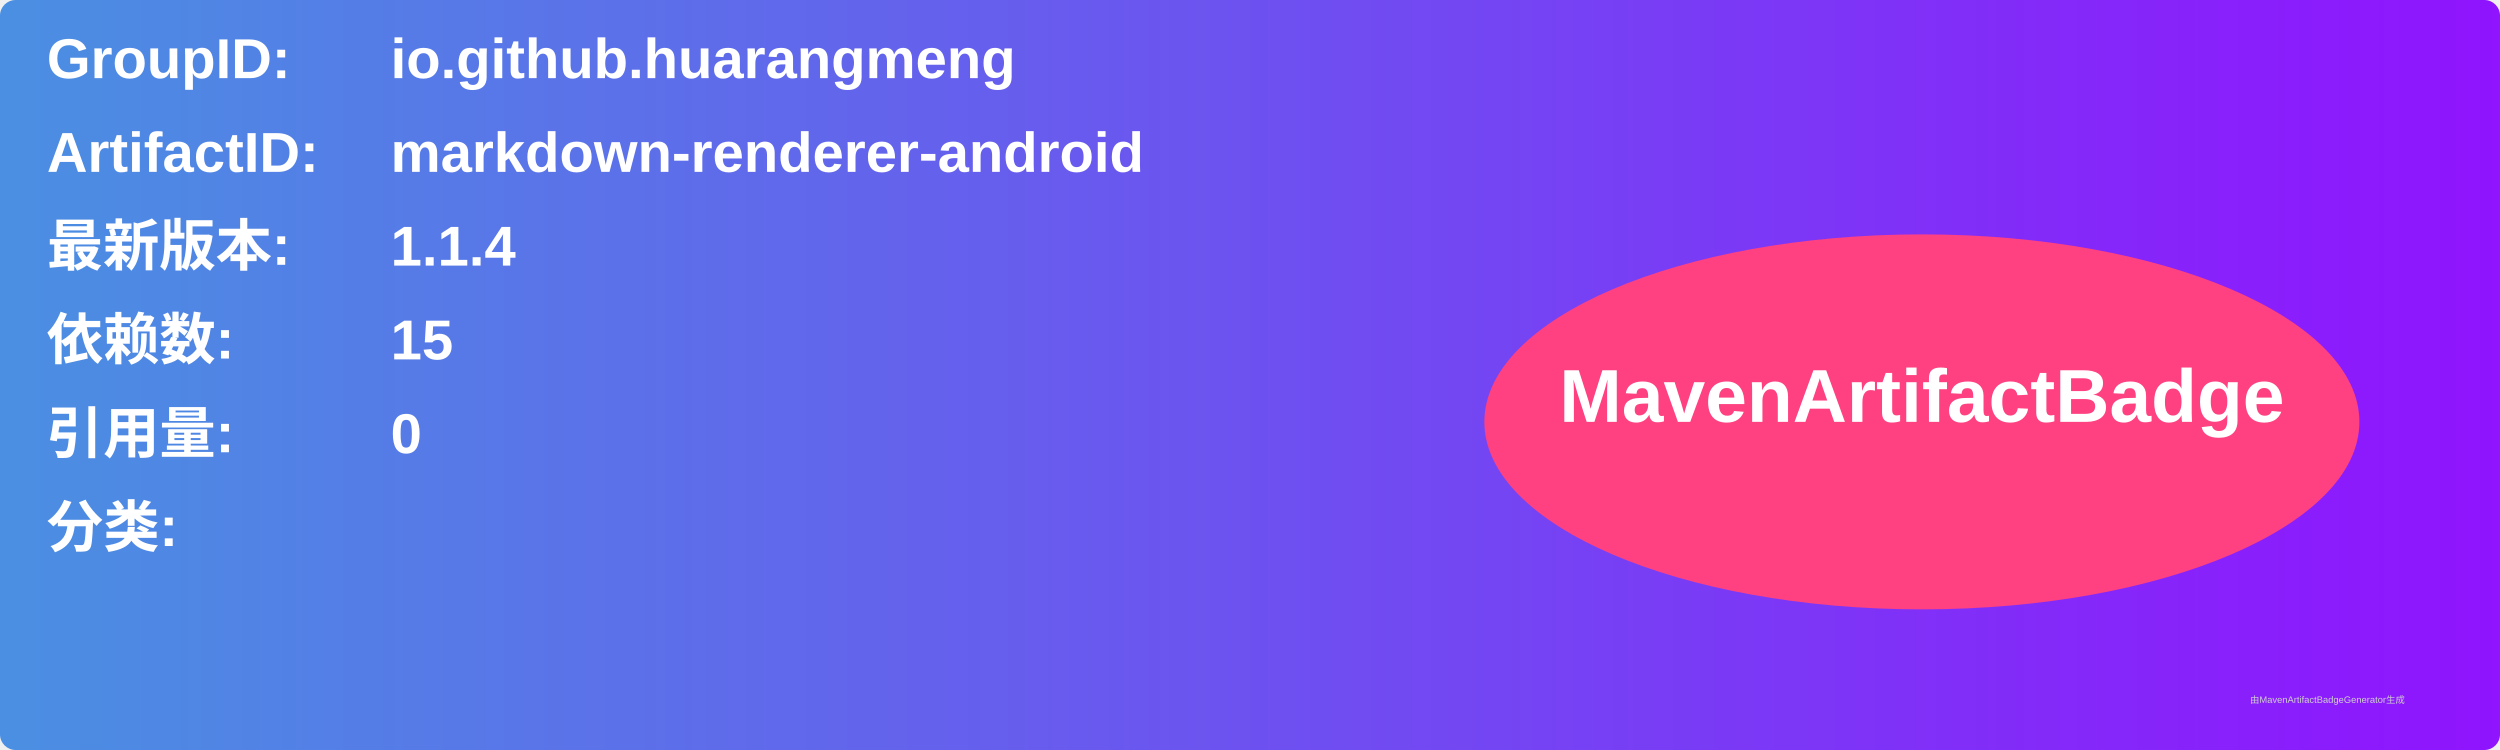
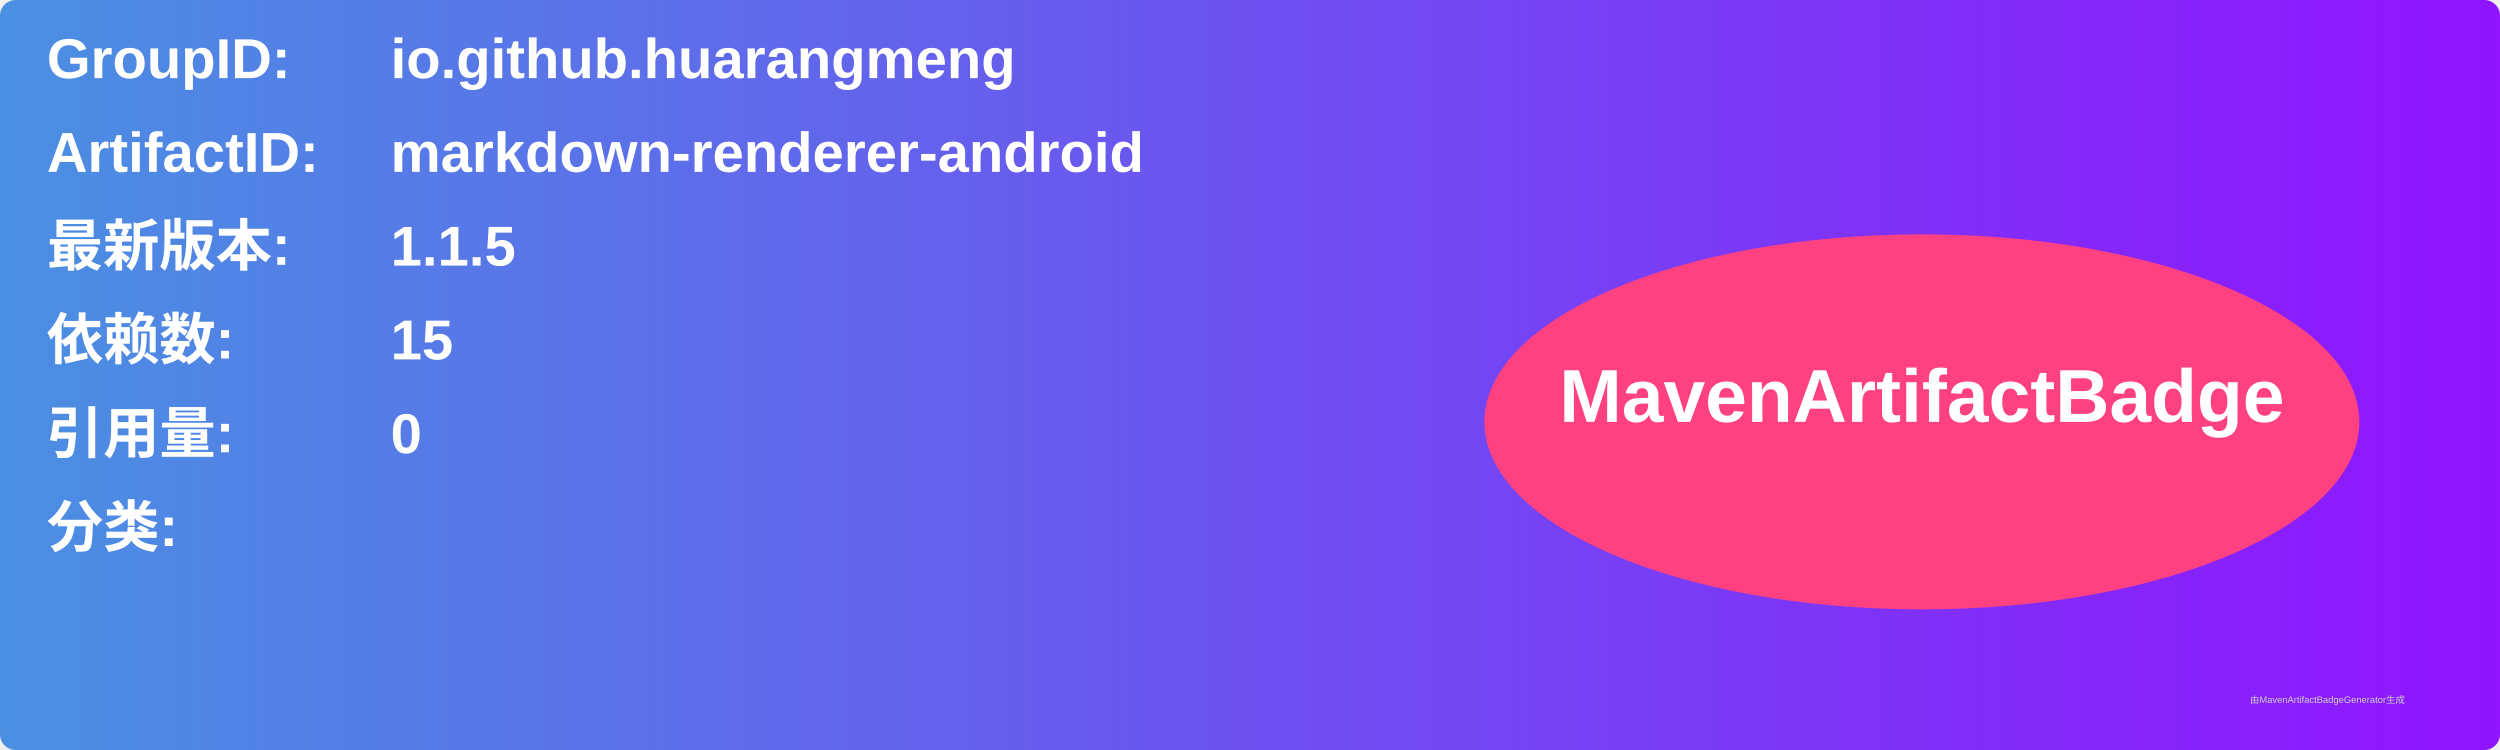
<svg xmlns="http://www.w3.org/2000/svg" width="800" height="240" viewBox="0 0 800 240">
  <linearGradient id="grad" x1="0%" y1="0%" x2="100%" y2="0%">
    <stop offset="0%" stop-color="#4a90e2" />
    <stop offset="100%" stop-color="#9013fe" />
  </linearGradient>
  <rect width="100%" height="100%" rx="5" ry="5" fill="url(#grad)" />
  <g transform="translate(15, 15)">
    <text x="0" y="10" font-family="Arial" font-size="18" fill="white" font-weight="bold" width="260">GroupID:</text>
    <text x="110" y="10" font-family="Arial" font-size="18" fill="white" font-weight="bold" width="460">io.github.huarangmeng</text>
    <text x="0" y="40" font-family="Arial" font-size="18" fill="white" font-weight="bold" width="260">ArtifactID:</text>
    <text x="110" y="40" font-family="Arial" font-size="18" fill="white" font-weight="bold" width="460">markdown-renderer-android</text>
    <text x="0" y="70" font-family="Arial" font-size="18" fill="white" font-weight="bold">最新版本:</text>
    <text x="110" y="70" font-family="Arial" font-size="18" fill="white" font-weight="bold">
-       <tspan font-weight="bold">1.1.4</tspan>
+       <tspan font-weight="bold">1.1.5</tspan>
    </text>
    <text x="0" y="100" font-family="Arial" font-size="18" fill="white" font-weight="bold">依赖数: </text>
    <text x="110" y="100" font-family="Arial" font-size="18" fill="white">
      <tspan font-weight="bold">15</tspan>
    </text>
    <text x="0" y="130" font-family="Arial" font-size="18" fill="white" font-weight="bold">引用量: </text>
    <text x="110" y="130" font-family="Arial" font-size="18" fill="white">
      <tspan font-weight="bold">0</tspan>
    </text>
    <text x="0" y="160" font-family="Arial" font-size="18" fill="white" font-weight="bold">分类:</text>
    <text x="10" y="190" font-family="Arial" font-size="10" fill="white">
      <tspan font-weight="bold" />
    </text>
    <ellipse cx="600" cy="120" rx="140" ry="60" fill="#ff4081" />
    <text x="600" y="120" text-anchor="middle" font-family="Arial" font-size="24" fill="white" font-weight="bold">MavenArtifactBadge</text>
  </g>
  <text x="720" y="225" font-family="Arial" font-size="3" fill="#d0d0d0">由MavenArtifactBadgeGenerator生成</text>
</svg>
